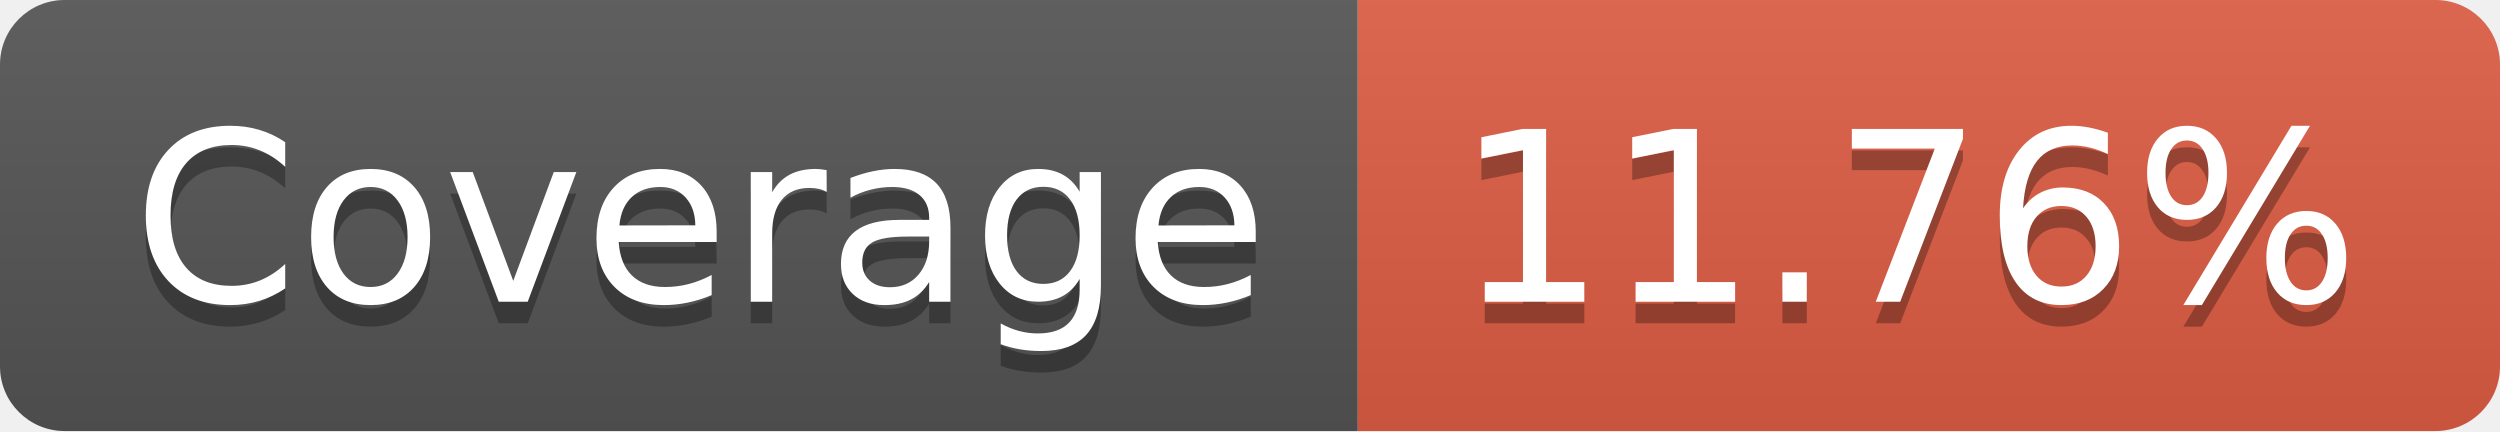
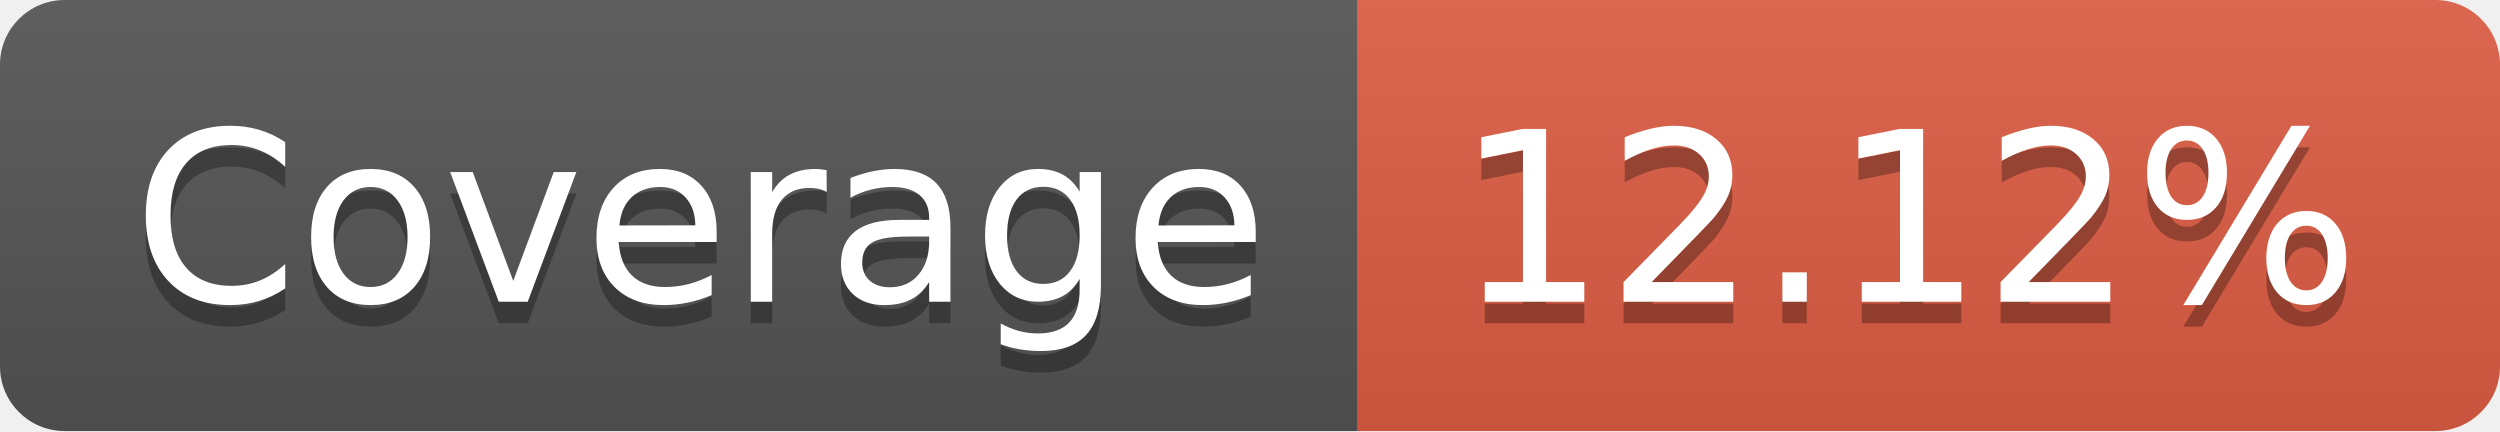
- <svg xmlns="http://www.w3.org/2000/svg" width="116" height="20" role="img" aria-label="Coverage: 11.76%">
+ <svg xmlns="http://www.w3.org/2000/svg" width="116" height="20" role="img" aria-label="Coverage: 12.12%">
  <linearGradient id="s" x2="0" y2="100%">
    <stop offset="0" stop-color="#bbb" stop-opacity=".1" />
    <stop offset="1" stop-opacity=".1" />
  </linearGradient>
  <clipPath id="r">
    <rect width="116" height="20" rx="3" fill="#fff" />
  </clipPath>
  <g clip-path="url(#r)">
    <rect width="63" height="20" fill="#555" />
    <rect x="63" width="53" height="20" fill="#e05d44" />
    <rect width="116" height="20" fill="url(#s)" />
  </g>
  <g fill="#fff" text-anchor="middle" font-family="Verdana,Geneva,DejaVu Sans,sans-serif" text-rendering="geometricPrecision" font-size="110">
    <text aria-hidden="true" x="325" y="150" fill="#010101" fill-opacity=".3" transform="scale(.1)" textLength="530">Coverage</text>
    <text x="325" y="140" transform="scale(.1)" fill="#fff" textLength="530">Coverage</text>
-     <text aria-hidden="true" x="885" y="150" fill="#010101" fill-opacity=".3" transform="scale(.1)" textLength="430">11.76%</text>
-     <text x="885" y="140" transform="scale(.1)" fill="#fff" textLength="430">11.76%</text>
+     <text aria-hidden="true" x="885" y="150" fill="#010101" fill-opacity=".3" transform="scale(.1)" textLength="430">12.12%</text>
+     <text x="885" y="140" transform="scale(.1)" fill="#fff" textLength="430">12.12%</text>
  </g>
</svg>
